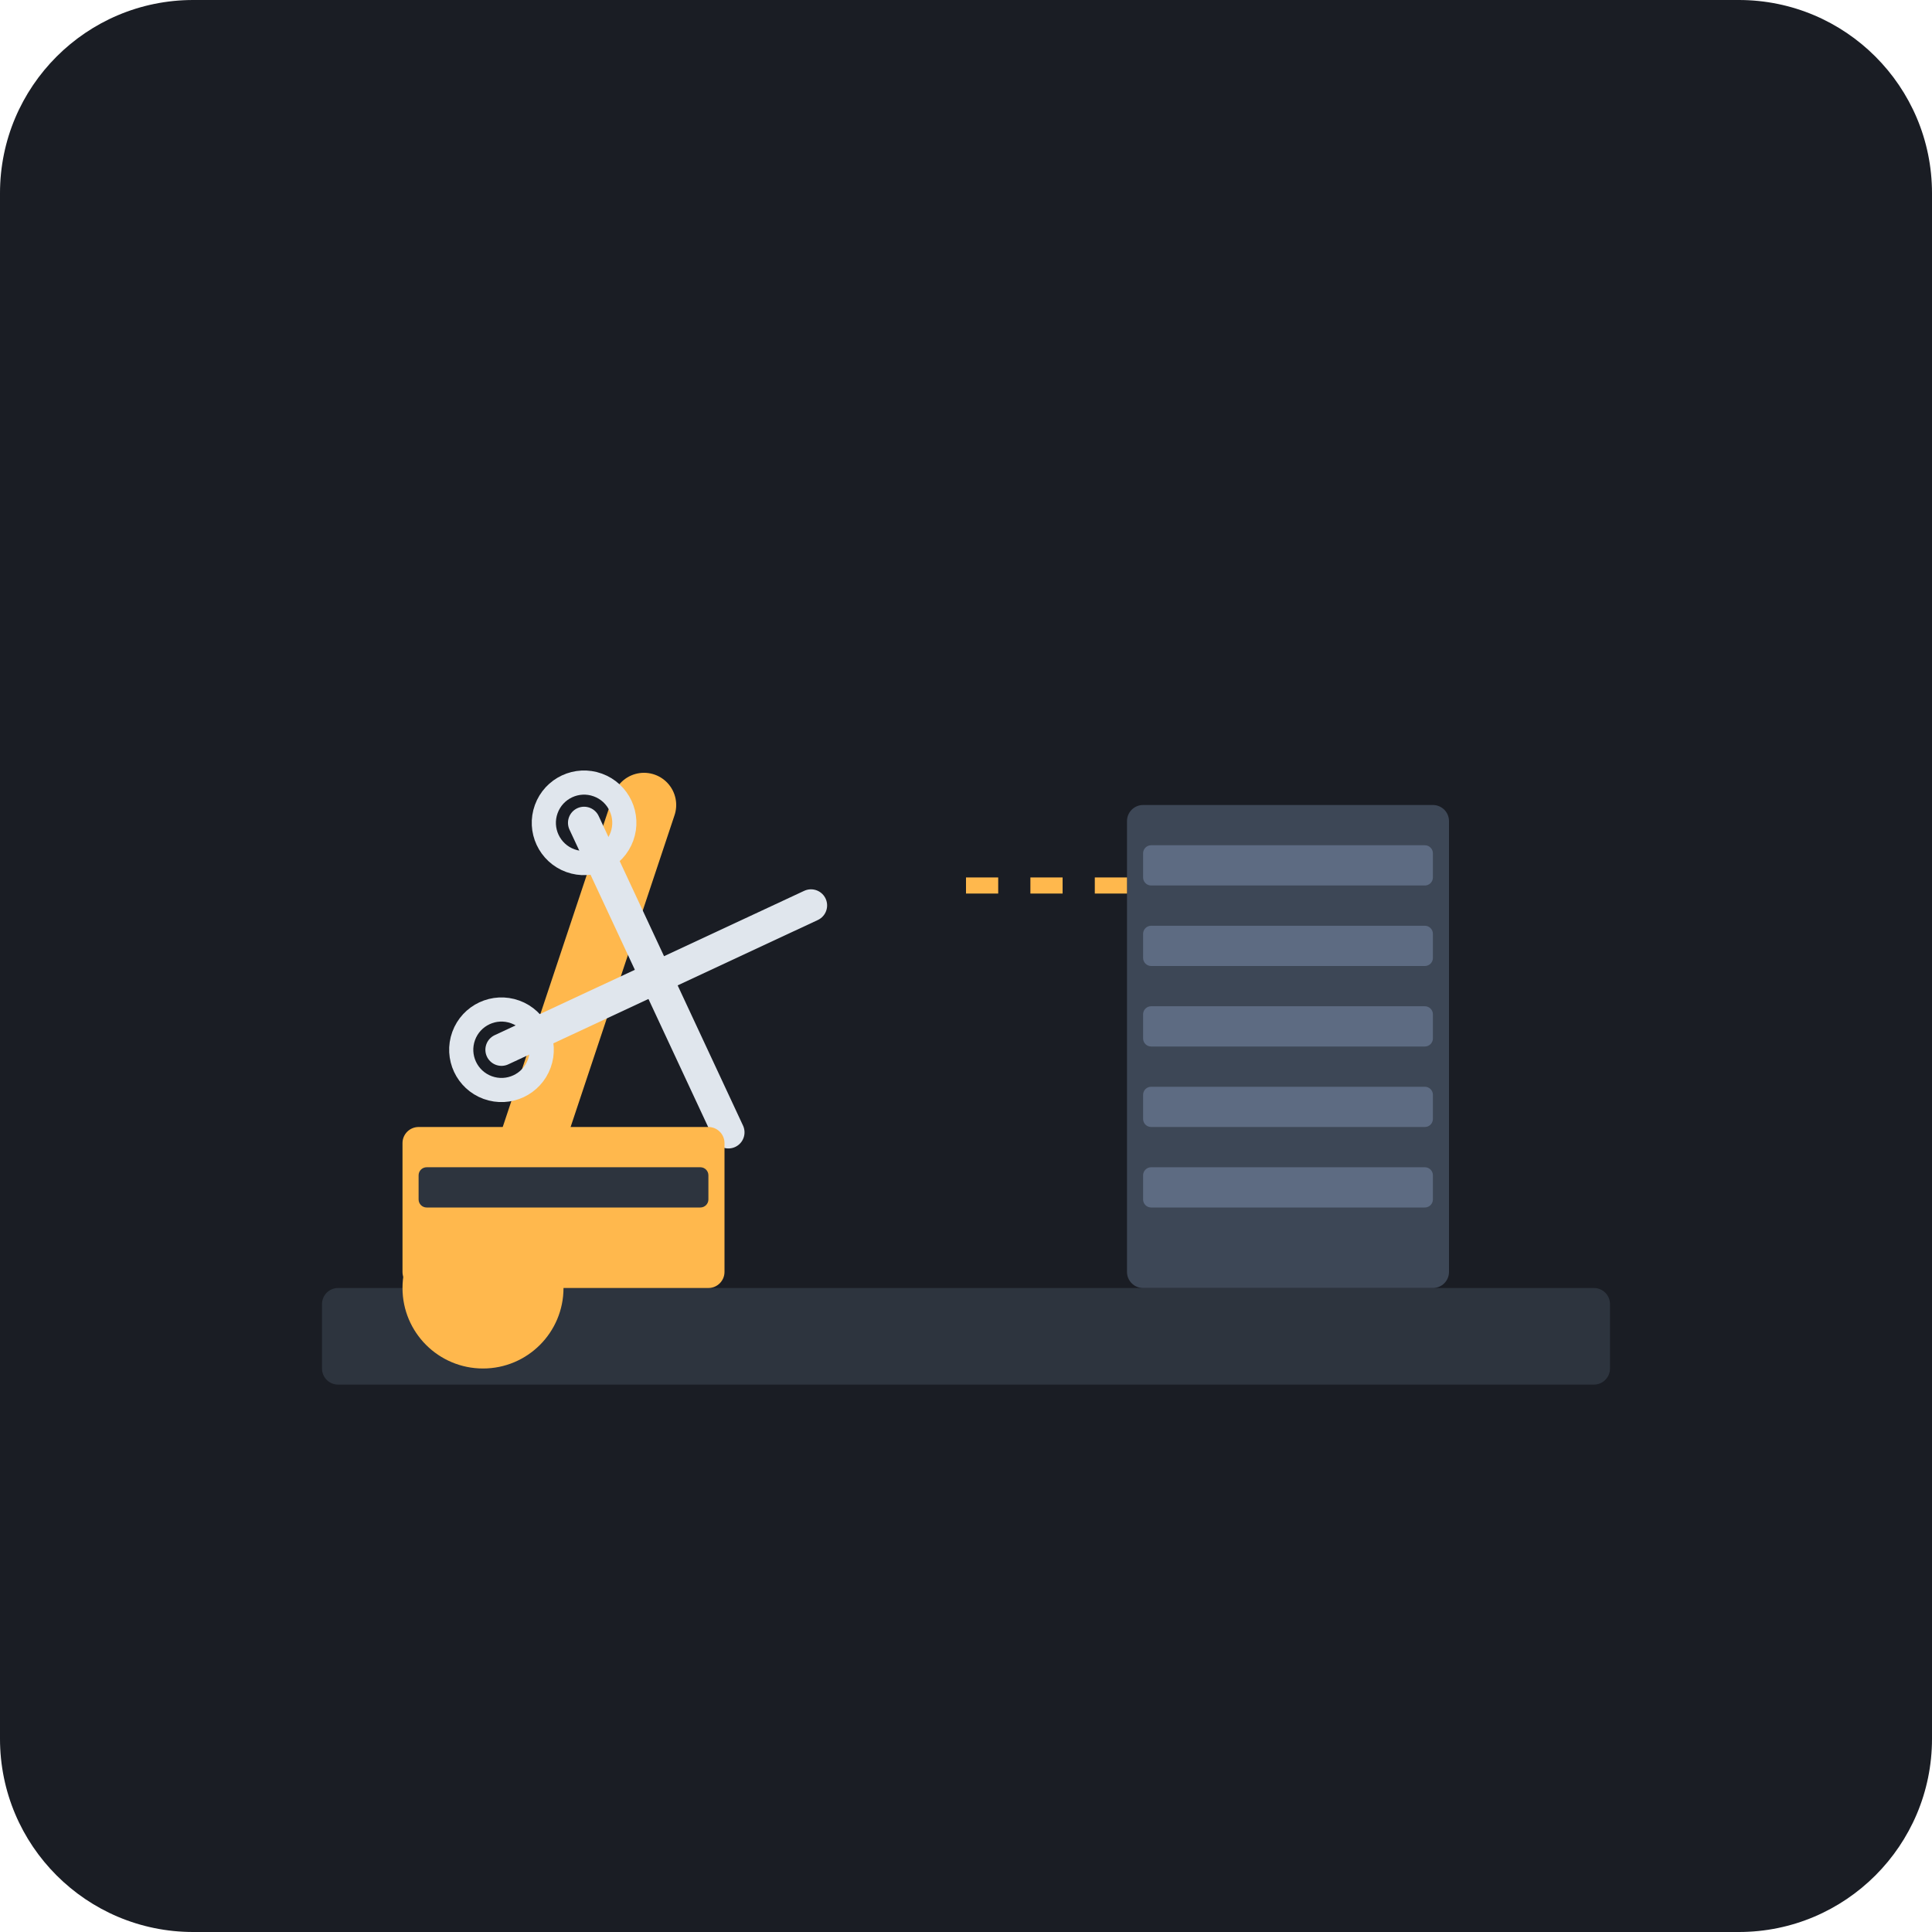
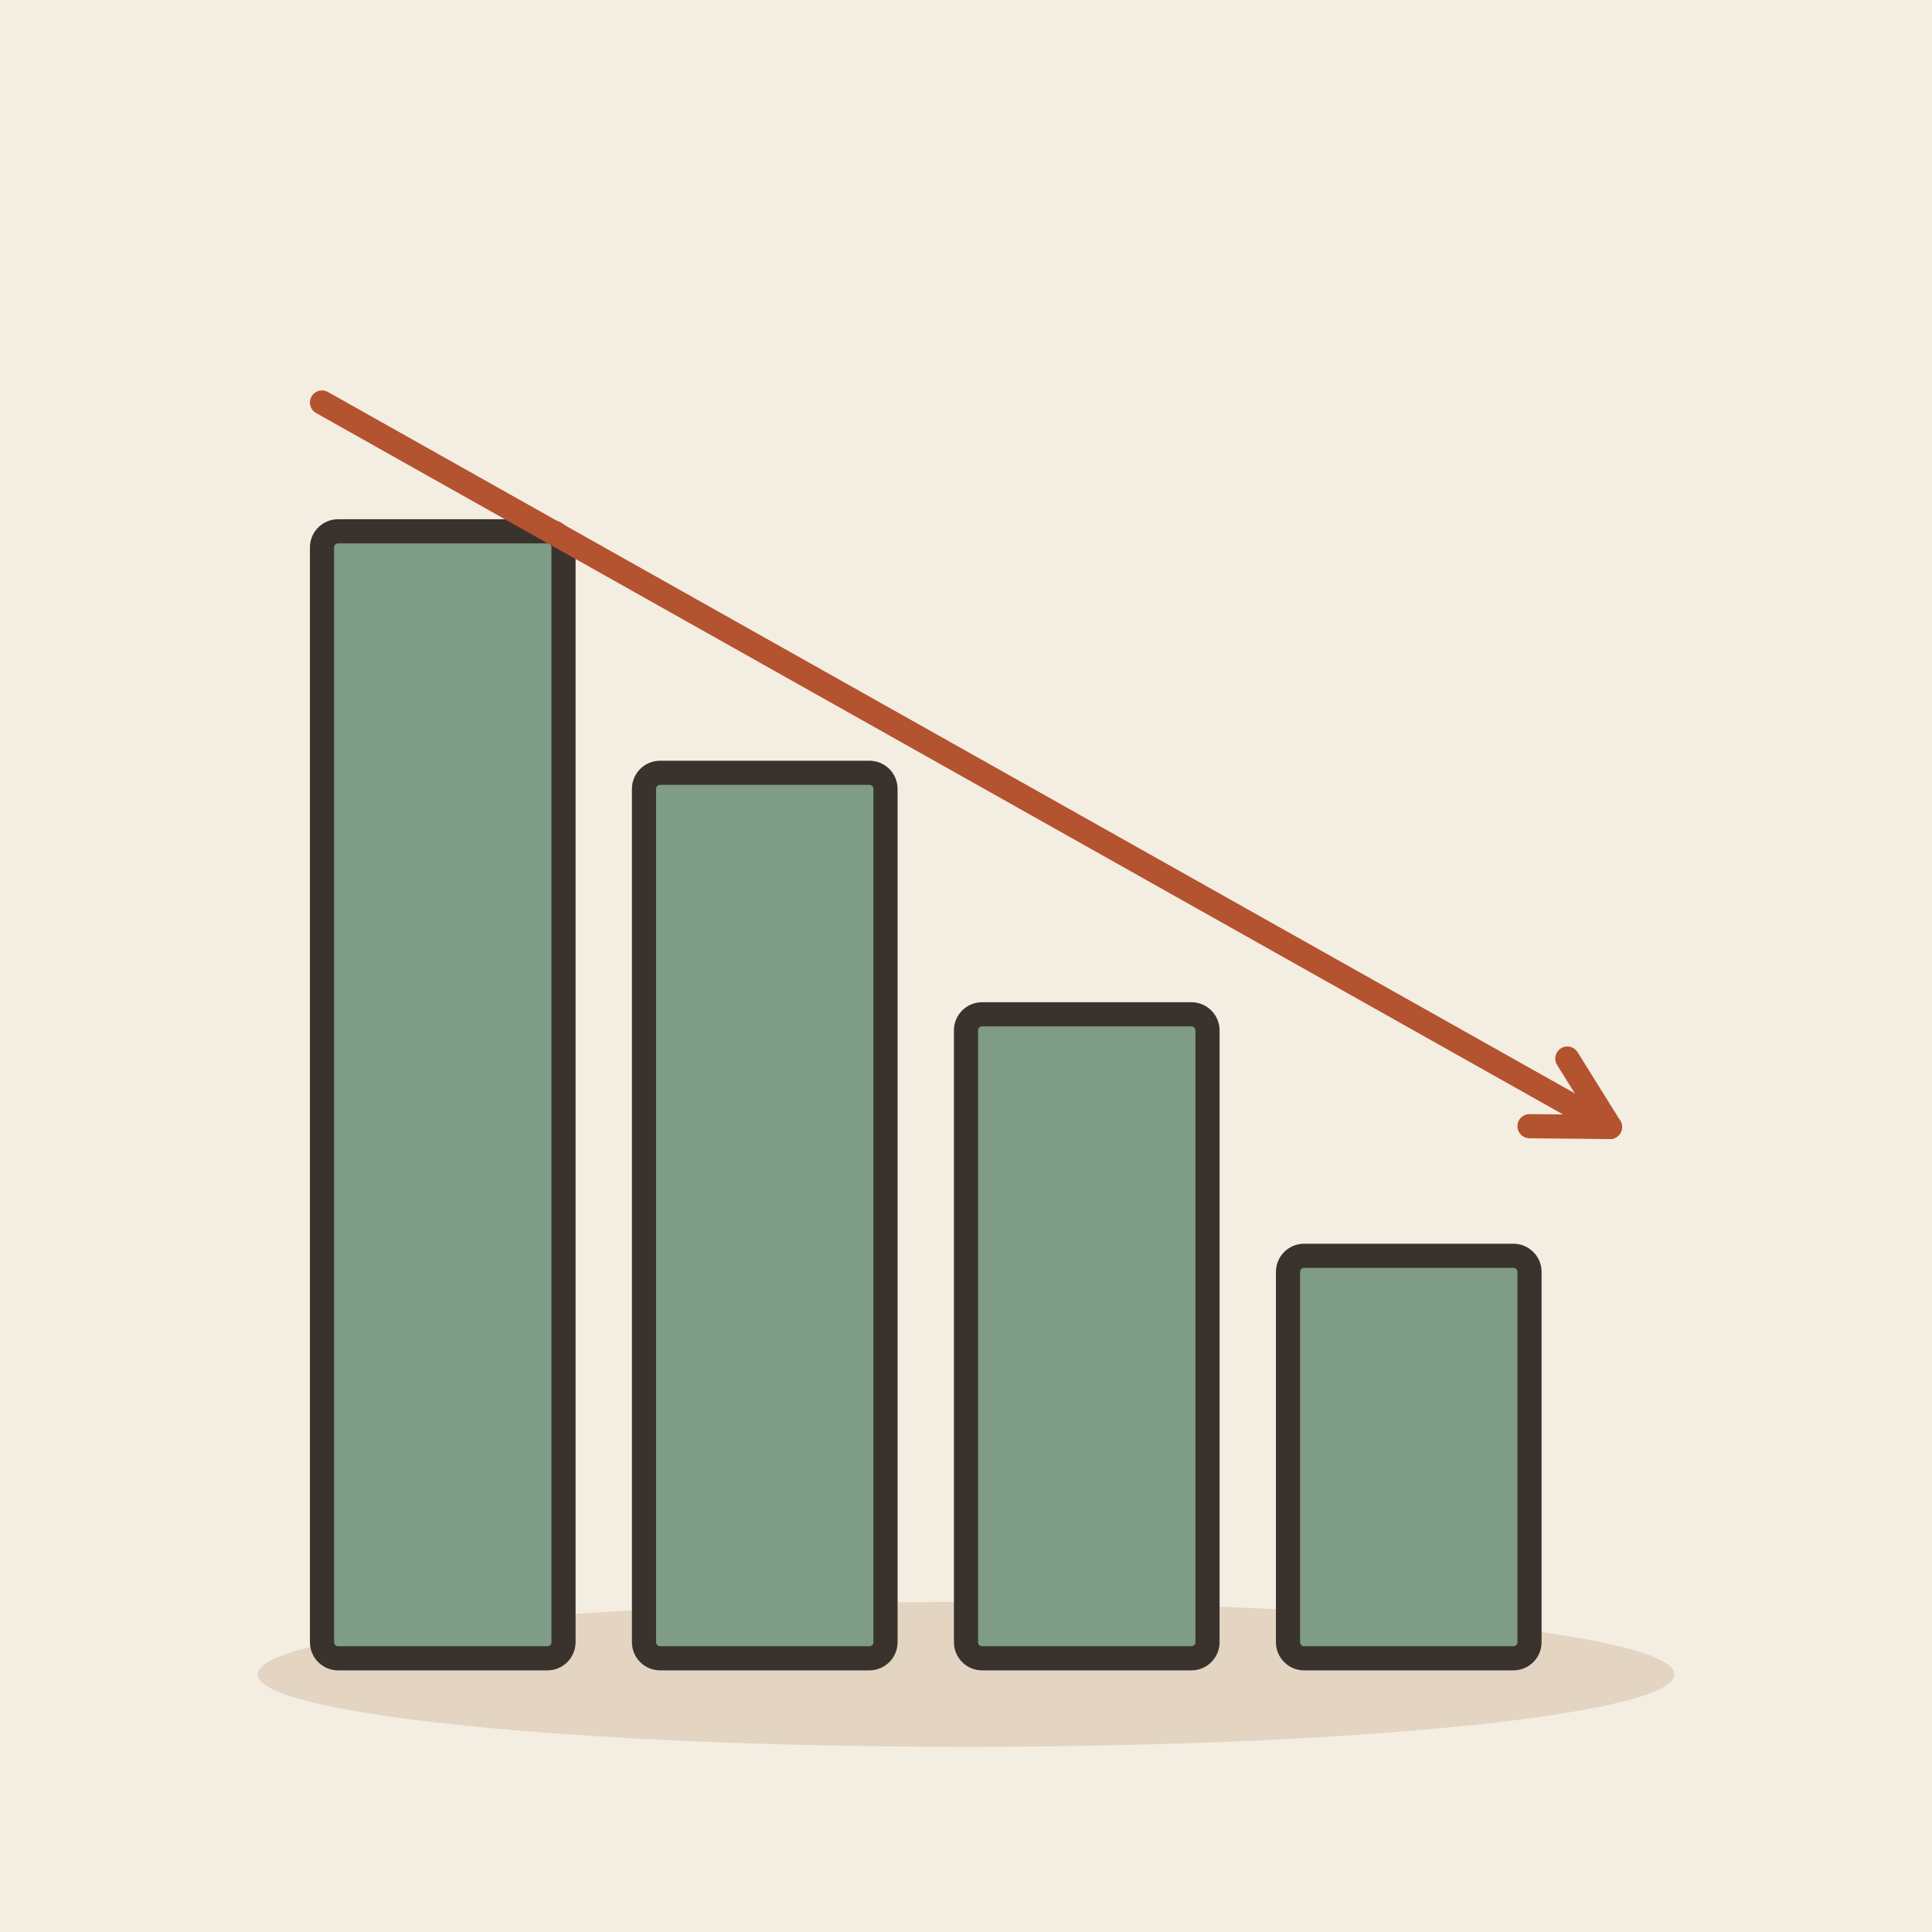
- <svg xmlns="http://www.w3.org/2000/svg" viewBox="0 0 240 240">
-   <rect width="240" height="240" rx="24" fill="#1A1D24" />
-   <rect x="40" y="160" width="160" height="12" rx="2" fill="#2D343E" />
-   <rect x="140" y="100" width="40" height="60" rx="2" fill="#3D4756" />
-   <rect x="142" y="105" width="36" height="5" rx="1" fill="#5D6B82" />
-   <rect x="142" y="115" width="36" height="5" rx="1" fill="#5D6B82" />
-   <rect x="142" y="125" width="36" height="5" rx="1" fill="#5D6B82" />
-   <rect x="142" y="135" width="36" height="5" rx="1" fill="#5D6B82" />
-   <rect x="142" y="145" width="36" height="5" rx="1" fill="#5D6B82" />
-   <path d="M60 160 L80 100" stroke="#FFB84D" stroke-width="8" stroke-linecap="round" />
-   <circle cx="60" cy="160" r="10" fill="#FFB84D" />
-   <g transform="translate(70, 80) rotate(20)">
-     <path d="M10 20 L40 50" stroke="#E0E6ED" stroke-width="4" stroke-linecap="round" />
-     <path d="M40 20 L10 50" stroke="#E0E6ED" stroke-width="4" stroke-linecap="round" />
-     <circle cx="10" cy="20" r="5" fill="none" stroke="#E0E6ED" stroke-width="3" />
-     <circle cx="10" cy="50" r="5" fill="none" stroke="#E0E6ED" stroke-width="3" />
-   </g>
-   <path d="M120 110 L140 110" stroke="#FFB84D" stroke-width="2" stroke-dasharray="4 4" />
-   <rect x="50" y="140" width="40" height="20" rx="2" fill="#FFB84D" />
-   <rect x="52" y="145" width="36" height="5" rx="1" fill="#2D343E" />
+ <svg xmlns="http://www.w3.org/2000/svg" viewBox="0 0 240 240" data-style="editorial">
+   <rect width="240" height="240" fill="#F4EDE2" />
+   <ellipse cx="120" cy="208" rx="88" ry="9" fill="#E3D5C1" />
+   <rect x="40" y="66" width="30" height="140" rx="2" fill="#7E9C86" stroke="#3A332D" stroke-width="3" stroke-linecap="round" stroke-linejoin="round" />
+   <rect x="80" y="96" width="30" height="110" rx="2" fill="#7E9C86" stroke="#3A332D" stroke-width="3" stroke-linecap="round" stroke-linejoin="round" />
+   <rect x="120" y="126" width="30" height="80" rx="2" fill="#7E9C86" stroke="#3A332D" stroke-width="3" stroke-linecap="round" stroke-linejoin="round" />
+   <rect x="160" y="156" width="30" height="50" rx="2" fill="#7E9C86" stroke="#3A332D" stroke-width="3" stroke-linecap="round" stroke-linejoin="round" />
+   <path d="M40 50L200 140" stroke="#B4532F" stroke-width="3" stroke-linecap="round" fill="none" />
+   <path d="M190.0 139.9L200 140L194.7 131.5" fill="none" stroke="#B4532F" stroke-width="3" stroke-linecap="round" stroke-linejoin="round" />
+   <path d="M80 180L80 180" fill="none" stroke="#3A332D" stroke-width="0.1" stroke-linecap="round" stroke-linejoin="round" />
</svg>
